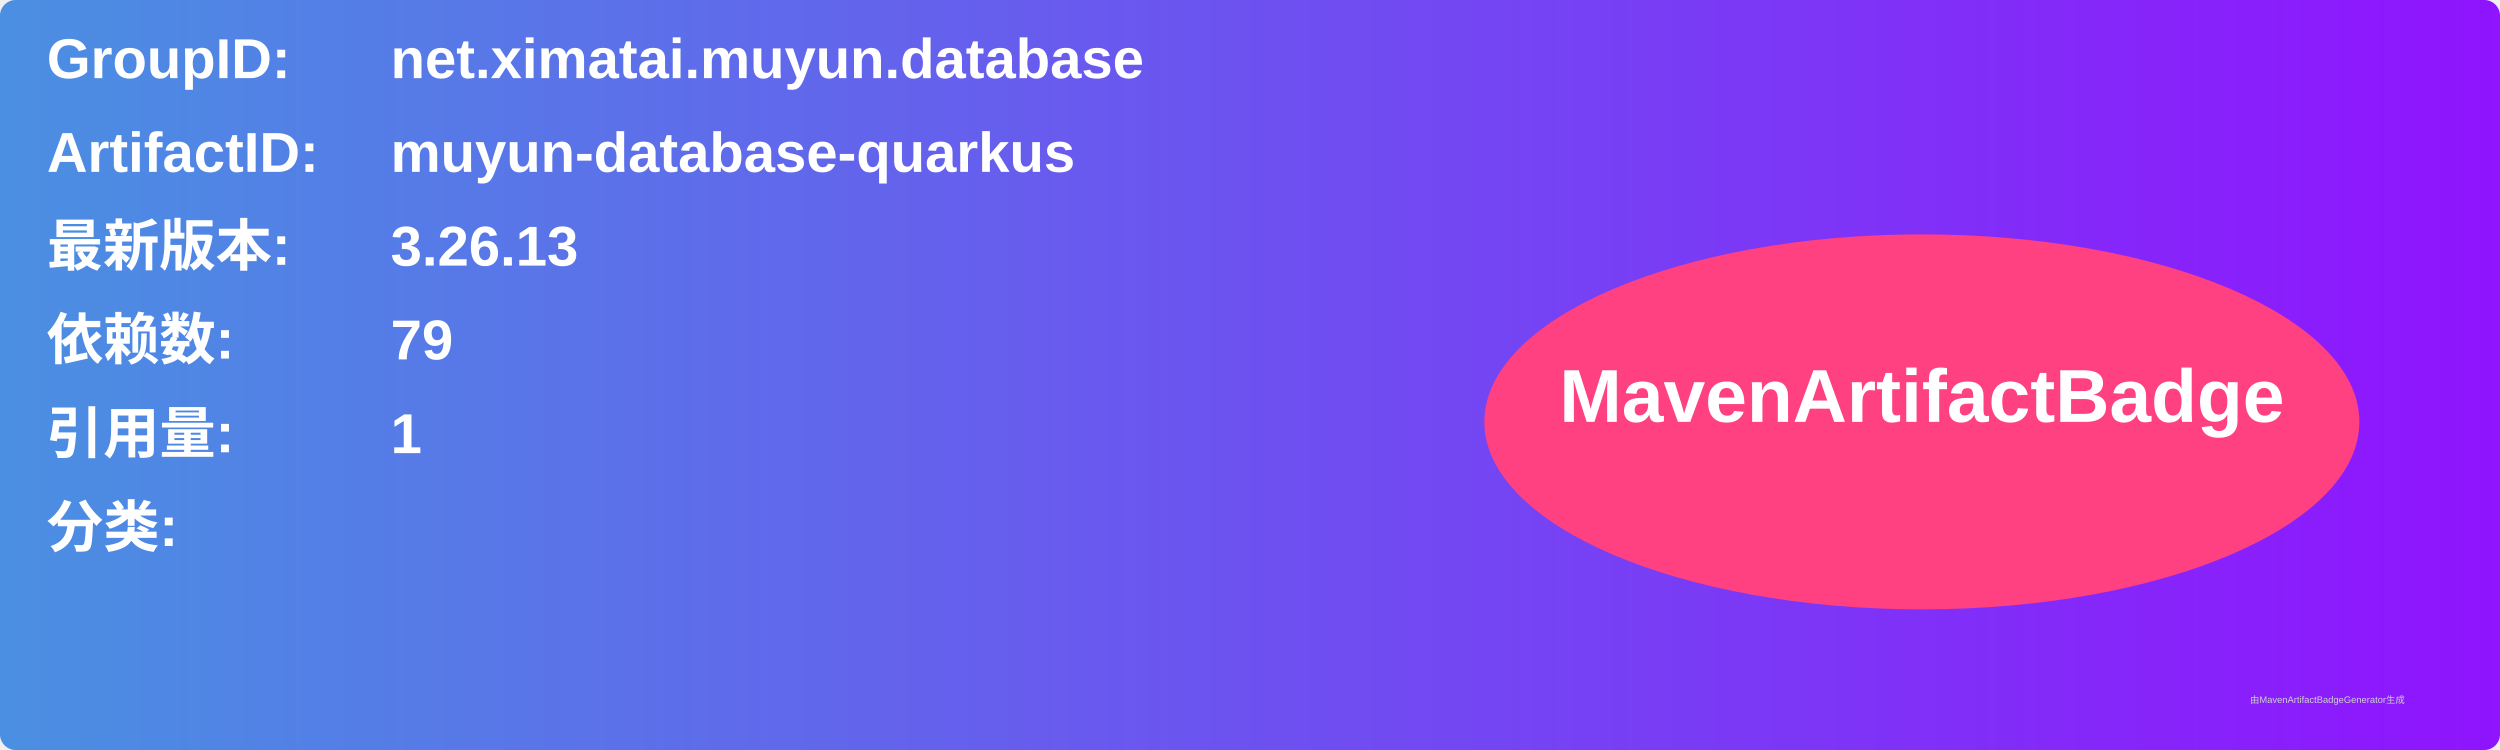
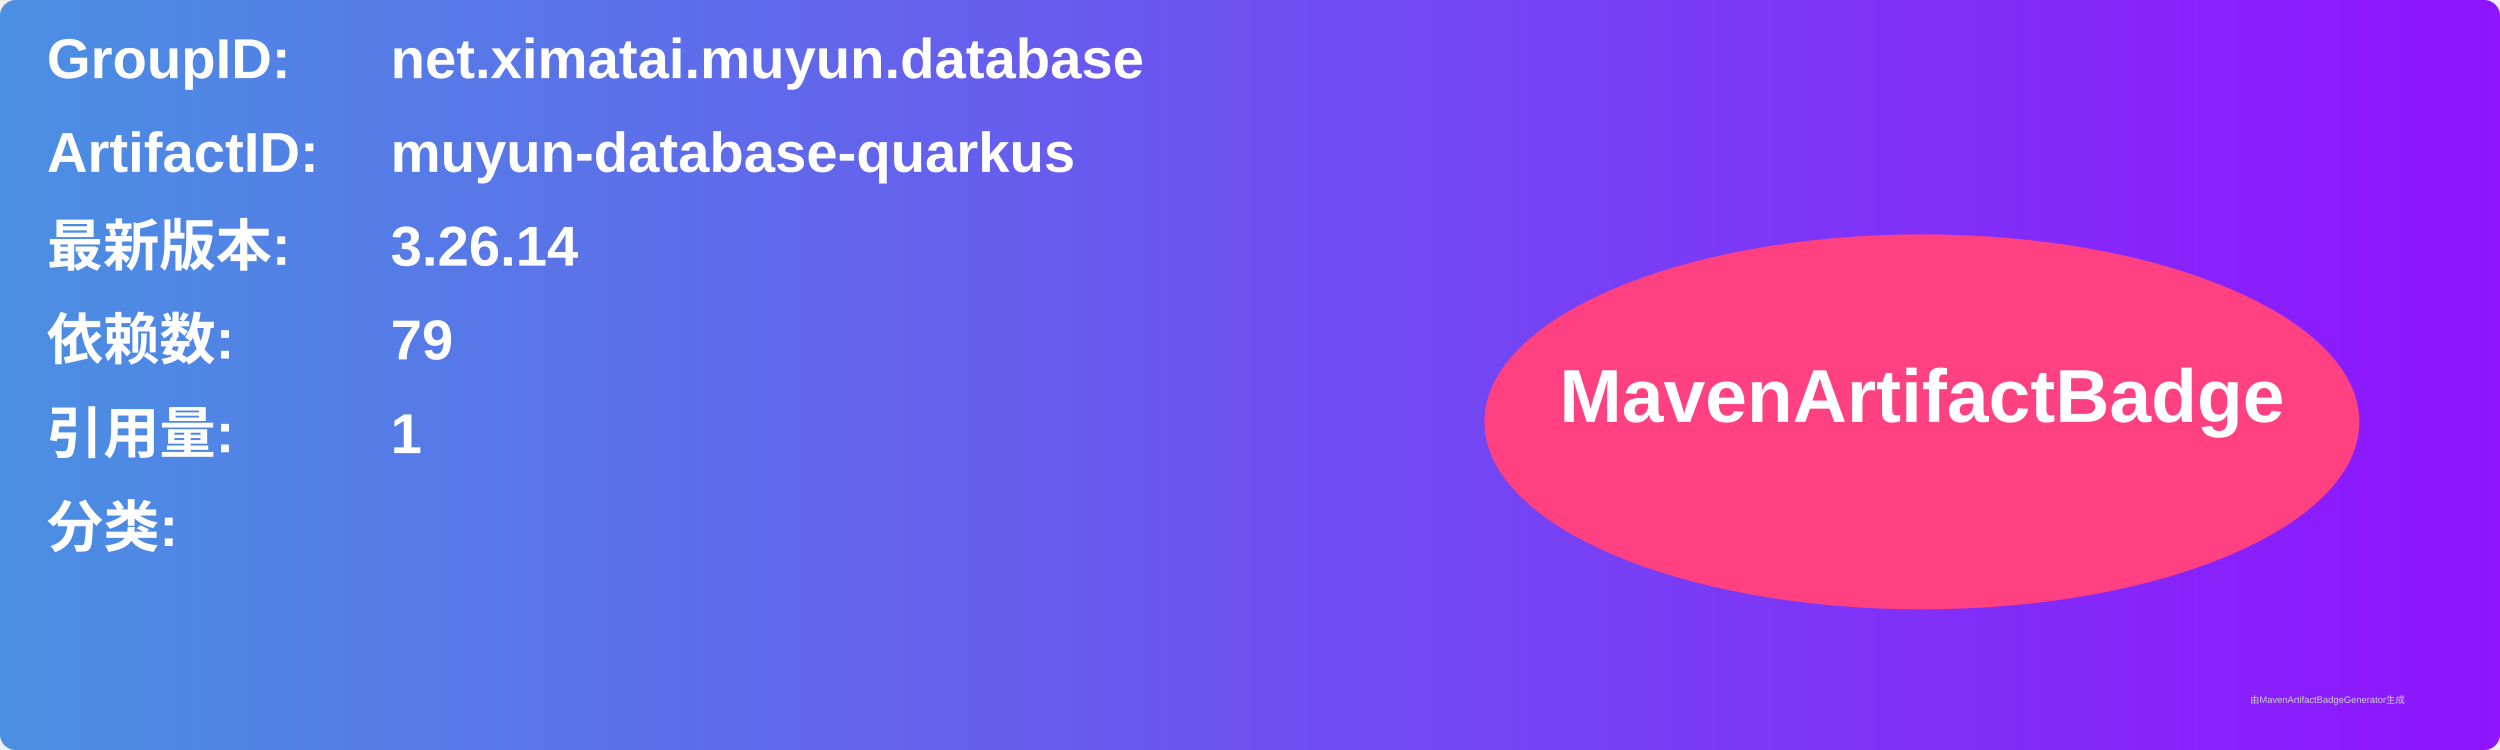
<svg xmlns="http://www.w3.org/2000/svg" width="800" height="240" viewBox="0 0 800 240">
  <linearGradient id="grad" x1="0%" y1="0%" x2="100%" y2="0%">
    <stop offset="0%" stop-color="#4a90e2" />
    <stop offset="100%" stop-color="#9013fe" />
  </linearGradient>
  <rect width="100%" height="100%" rx="5" ry="5" fill="url(#grad)" />
  <g transform="translate(15, 15)">
    <text x="0" y="10" font-family="Arial" font-size="18" fill="white" font-weight="bold" width="260">GroupID:</text>
    <text x="110" y="10" font-family="Arial" font-size="18" fill="white" font-weight="bold" width="460">net.ximatai.muyun.database</text>
    <text x="0" y="40" font-family="Arial" font-size="18" fill="white" font-weight="bold" width="260">ArtifactID:</text>
    <text x="110" y="40" font-family="Arial" font-size="18" fill="white" font-weight="bold" width="460">muyun-database-quarkus</text>
    <text x="0" y="70" font-family="Arial" font-size="18" fill="white" font-weight="bold">最新版本:</text>
    <text x="110" y="70" font-family="Arial" font-size="18" fill="white" font-weight="bold">
-       <tspan font-weight="bold">3.26.13</tspan>
+       <tspan font-weight="bold">3.26.14</tspan>
    </text>
    <text x="0" y="100" font-family="Arial" font-size="18" fill="white" font-weight="bold">依赖数: </text>
    <text x="110" y="100" font-family="Arial" font-size="18" fill="white">
      <tspan font-weight="bold">79</tspan>
    </text>
    <text x="0" y="130" font-family="Arial" font-size="18" fill="white" font-weight="bold">引用量: </text>
    <text x="110" y="130" font-family="Arial" font-size="18" fill="white">
      <tspan font-weight="bold">1</tspan>
    </text>
    <text x="0" y="160" font-family="Arial" font-size="18" fill="white" font-weight="bold">分类:</text>
    <text x="10" y="190" font-family="Arial" font-size="10" fill="white">
      <tspan font-weight="bold" />
    </text>
    <ellipse cx="600" cy="120" rx="140" ry="60" fill="#ff4081" />
    <text x="600" y="120" text-anchor="middle" font-family="Arial" font-size="24" fill="white" font-weight="bold">MavenArtifactBadge</text>
  </g>
  <text x="720" y="225" font-family="Arial" font-size="3" fill="#d0d0d0">由MavenArtifactBadgeGenerator生成</text>
</svg>
